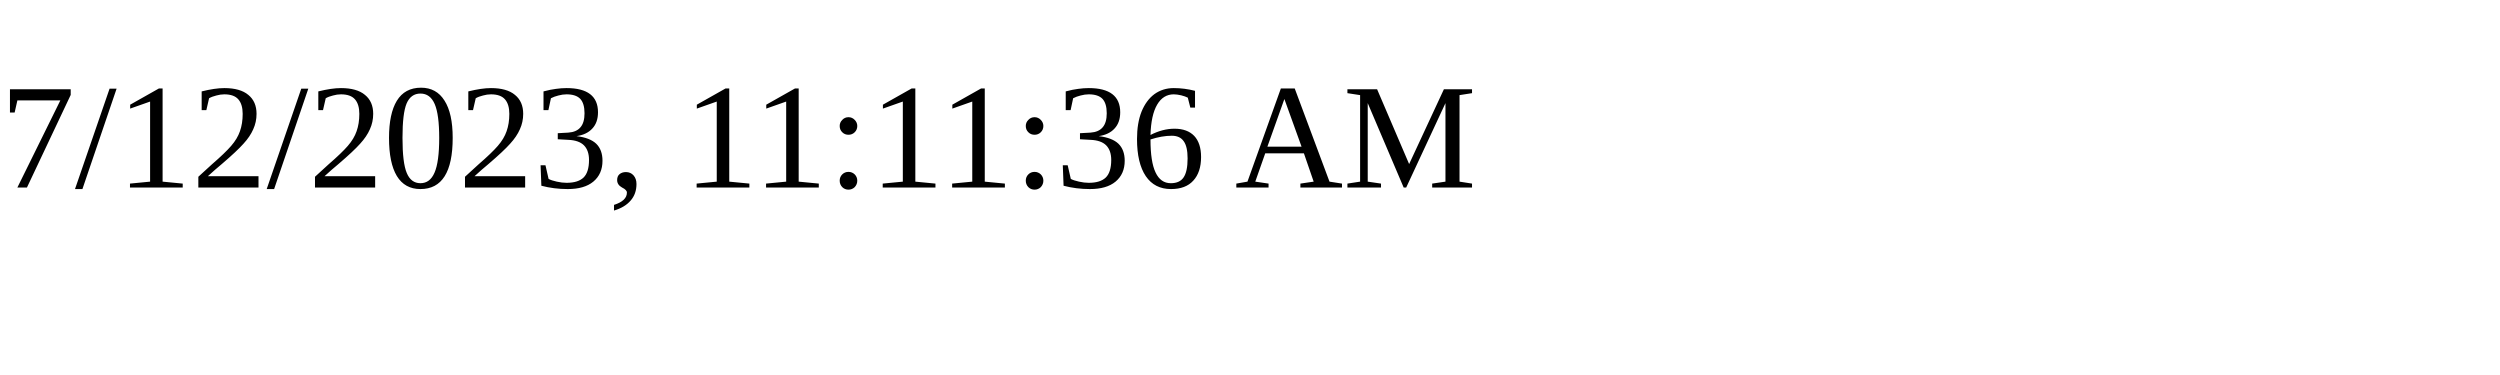
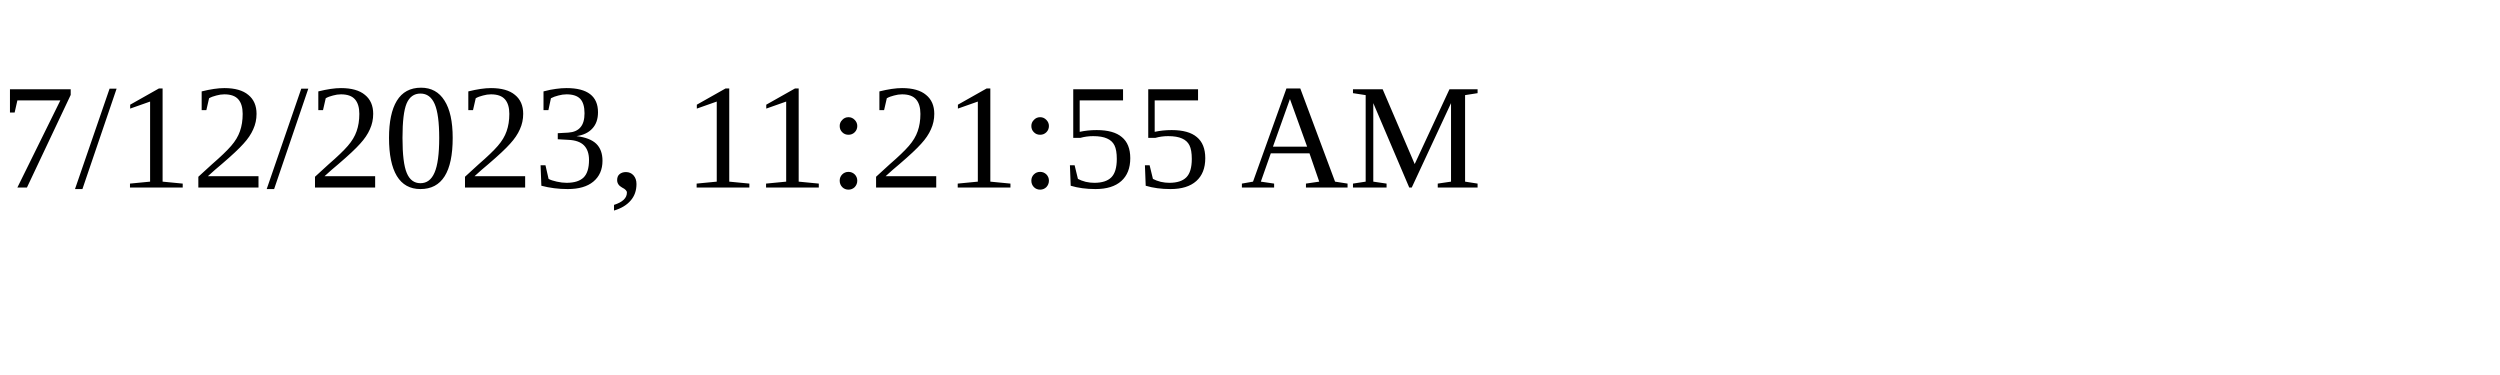
<svg xmlns="http://www.w3.org/2000/svg" height="30" width="200">
-   <text x="0" y="15">7/12/2023, 11:11:36 AM</text>
+   <text x="0" y="15">7/12/2023, 11:21:55 AM</text>
</svg>
